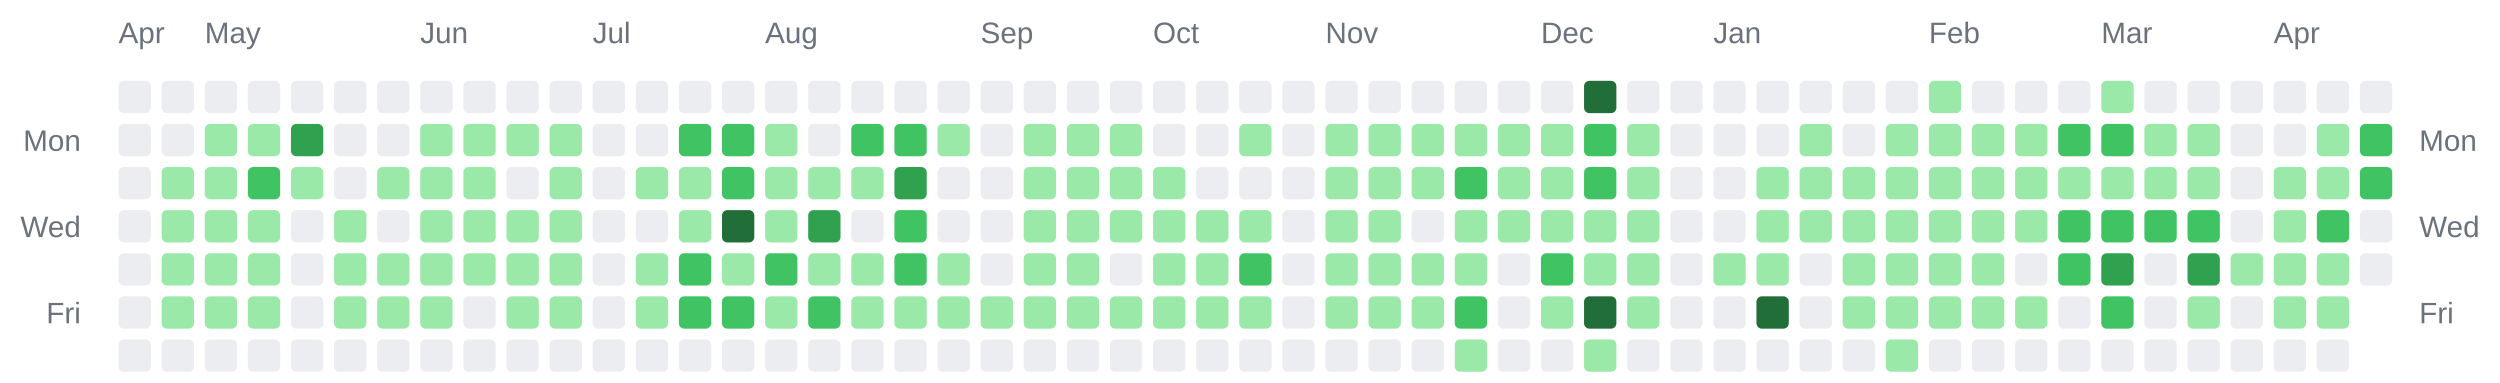
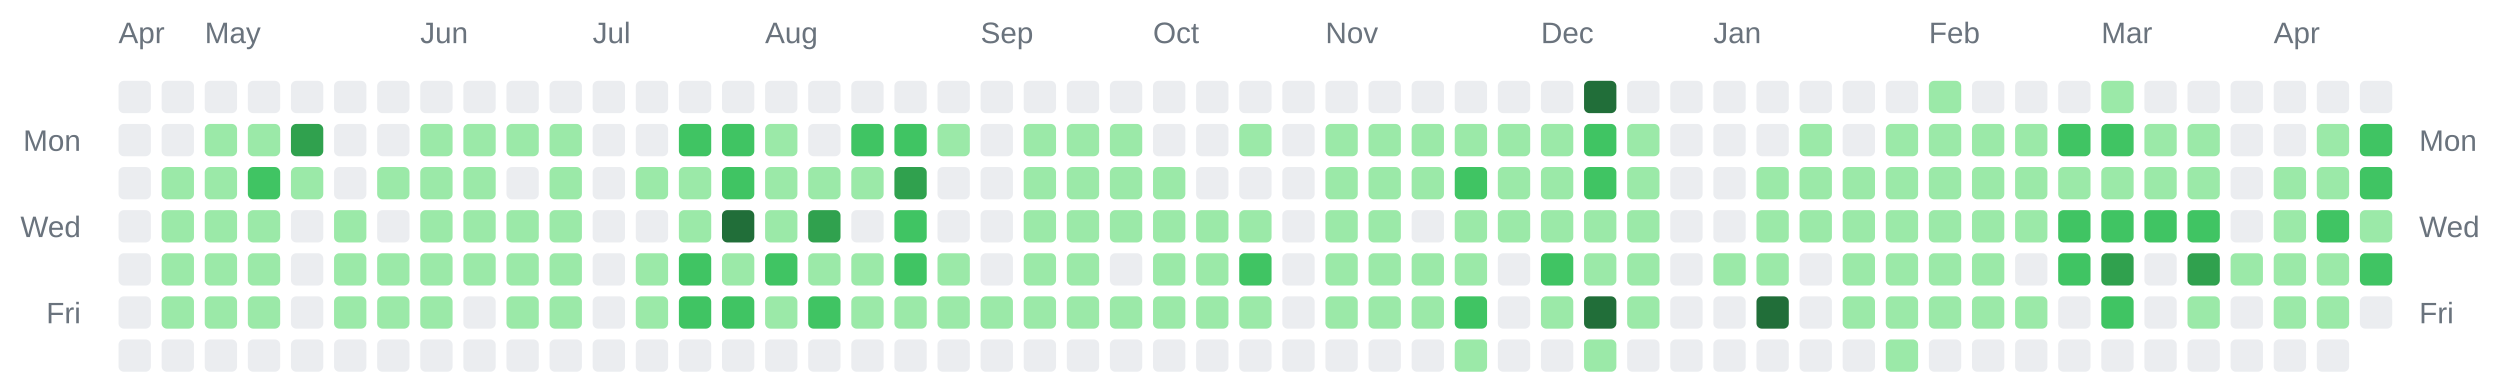
<svg xmlns="http://www.w3.org/2000/svg" width="928" height="142" viewBox="0 0 928 142" role="img" aria-label="Combined contributions calendar for donken and donken-lilly">
  <rect width="100%" height="100%" fill="transparent" /> // regular
  
  
  
  <text x="44" y="16" font-family="Arial, Helvetica, sans-serif" font-size="11" fill="#6a737d">Apr</text>
  <text x="76" y="16" font-family="Arial, Helvetica, sans-serif" font-size="11" fill="#6a737d">May</text>
  <text x="156" y="16" font-family="Arial, Helvetica, sans-serif" font-size="11" fill="#6a737d">Jun</text>
  <text x="220" y="16" font-family="Arial, Helvetica, sans-serif" font-size="11" fill="#6a737d">Jul</text>
  <text x="284" y="16" font-family="Arial, Helvetica, sans-serif" font-size="11" fill="#6a737d">Aug</text>
  <text x="364" y="16" font-family="Arial, Helvetica, sans-serif" font-size="11" fill="#6a737d">Sep</text>
  <text x="428" y="16" font-family="Arial, Helvetica, sans-serif" font-size="11" fill="#6a737d">Oct</text>
  <text x="492" y="16" font-family="Arial, Helvetica, sans-serif" font-size="11" fill="#6a737d">Nov</text>
  <text x="572" y="16" font-family="Arial, Helvetica, sans-serif" font-size="11" fill="#6a737d">Dec</text>
  <text x="636" y="16" font-family="Arial, Helvetica, sans-serif" font-size="11" fill="#6a737d">Jan</text>
  <text x="716" y="16" font-family="Arial, Helvetica, sans-serif" font-size="11" fill="#6a737d">Feb</text>
  <text x="780" y="16" font-family="Arial, Helvetica, sans-serif" font-size="11" fill="#6a737d">Mar</text>
  <text x="844" y="16" font-family="Arial, Helvetica, sans-serif" font-size="11" fill="#6a737d">Apr</text>
  <text x="30" y="56" text-anchor="end" font-family="Arial, Helvetica, sans-serif" font-size="11" fill="#6a737d">Mon</text>
  <text x="898" y="56" text-anchor="start" font-family="Arial, Helvetica, sans-serif" font-size="11" fill="#6a737d">Mon</text>
  <text x="30" y="88" text-anchor="end" font-family="Arial, Helvetica, sans-serif" font-size="11" fill="#6a737d">Wed</text>
  <text x="898" y="88" text-anchor="start" font-family="Arial, Helvetica, sans-serif" font-size="11" fill="#6a737d">Wed</text>
  <text x="30" y="120" text-anchor="end" font-family="Arial, Helvetica, sans-serif" font-size="11" fill="#6a737d">Fri</text>
  <text x="898" y="120" text-anchor="start" font-family="Arial, Helvetica, sans-serif" font-size="11" fill="#6a737d">Fri</text>
  <rect x="44" y="30" width="12" height="12" rx="2" ry="2" fill="#ebedf0" />
  <rect x="44" y="46" width="12" height="12" rx="2" ry="2" fill="#ebedf0" />
  <rect x="44" y="62" width="12" height="12" rx="2" ry="2" fill="#ebedf0" />
  <rect x="44" y="78" width="12" height="12" rx="2" ry="2" fill="#ebedf0" />
  <rect x="44" y="94" width="12" height="12" rx="2" ry="2" fill="#ebedf0" />
  <rect x="44" y="110" width="12" height="12" rx="2" ry="2" fill="#ebedf0" />
  <rect x="44" y="126" width="12" height="12" rx="2" ry="2" fill="#ebedf0" />
  <rect x="60" y="30" width="12" height="12" rx="2" ry="2" fill="#ebedf0" />
  <rect x="60" y="46" width="12" height="12" rx="2" ry="2" fill="#ebedf0" />
  <rect x="60" y="62" width="12" height="12" rx="2" ry="2" fill="#9be9a8" />
  <rect x="60" y="78" width="12" height="12" rx="2" ry="2" fill="#9be9a8" />
  <rect x="60" y="94" width="12" height="12" rx="2" ry="2" fill="#9be9a8" />
  <rect x="60" y="110" width="12" height="12" rx="2" ry="2" fill="#9be9a8" />
  <rect x="60" y="126" width="12" height="12" rx="2" ry="2" fill="#ebedf0" />
  <rect x="76" y="30" width="12" height="12" rx="2" ry="2" fill="#ebedf0" />
  <rect x="76" y="46" width="12" height="12" rx="2" ry="2" fill="#9be9a8" />
  <rect x="76" y="62" width="12" height="12" rx="2" ry="2" fill="#9be9a8" />
  <rect x="76" y="78" width="12" height="12" rx="2" ry="2" fill="#9be9a8" />
  <rect x="76" y="94" width="12" height="12" rx="2" ry="2" fill="#9be9a8" />
  <rect x="76" y="110" width="12" height="12" rx="2" ry="2" fill="#9be9a8" />
  <rect x="76" y="126" width="12" height="12" rx="2" ry="2" fill="#ebedf0" />
  <rect x="92" y="30" width="12" height="12" rx="2" ry="2" fill="#ebedf0" />
  <rect x="92" y="46" width="12" height="12" rx="2" ry="2" fill="#9be9a8" />
  <rect x="92" y="62" width="12" height="12" rx="2" ry="2" fill="#40c463" />
  <rect x="92" y="78" width="12" height="12" rx="2" ry="2" fill="#9be9a8" />
  <rect x="92" y="94" width="12" height="12" rx="2" ry="2" fill="#9be9a8" />
  <rect x="92" y="110" width="12" height="12" rx="2" ry="2" fill="#9be9a8" />
  <rect x="92" y="126" width="12" height="12" rx="2" ry="2" fill="#ebedf0" />
  <rect x="108" y="30" width="12" height="12" rx="2" ry="2" fill="#ebedf0" />
  <rect x="108" y="46" width="12" height="12" rx="2" ry="2" fill="#30a14e" />
  <rect x="108" y="62" width="12" height="12" rx="2" ry="2" fill="#9be9a8" />
  <rect x="108" y="78" width="12" height="12" rx="2" ry="2" fill="#ebedf0" />
  <rect x="108" y="94" width="12" height="12" rx="2" ry="2" fill="#ebedf0" />
  <rect x="108" y="110" width="12" height="12" rx="2" ry="2" fill="#ebedf0" />
  <rect x="108" y="126" width="12" height="12" rx="2" ry="2" fill="#ebedf0" />
  <rect x="124" y="30" width="12" height="12" rx="2" ry="2" fill="#ebedf0" />
  <rect x="124" y="46" width="12" height="12" rx="2" ry="2" fill="#ebedf0" />
  <rect x="124" y="62" width="12" height="12" rx="2" ry="2" fill="#ebedf0" />
  <rect x="124" y="78" width="12" height="12" rx="2" ry="2" fill="#9be9a8" />
  <rect x="124" y="94" width="12" height="12" rx="2" ry="2" fill="#9be9a8" />
  <rect x="124" y="110" width="12" height="12" rx="2" ry="2" fill="#9be9a8" />
  <rect x="124" y="126" width="12" height="12" rx="2" ry="2" fill="#ebedf0" />
  <rect x="140" y="30" width="12" height="12" rx="2" ry="2" fill="#ebedf0" />
  <rect x="140" y="46" width="12" height="12" rx="2" ry="2" fill="#ebedf0" />
  <rect x="140" y="62" width="12" height="12" rx="2" ry="2" fill="#9be9a8" />
  <rect x="140" y="78" width="12" height="12" rx="2" ry="2" fill="#ebedf0" />
  <rect x="140" y="94" width="12" height="12" rx="2" ry="2" fill="#9be9a8" />
  <rect x="140" y="110" width="12" height="12" rx="2" ry="2" fill="#9be9a8" />
  <rect x="140" y="126" width="12" height="12" rx="2" ry="2" fill="#ebedf0" />
  <rect x="156" y="30" width="12" height="12" rx="2" ry="2" fill="#ebedf0" />
  <rect x="156" y="46" width="12" height="12" rx="2" ry="2" fill="#9be9a8" />
  <rect x="156" y="62" width="12" height="12" rx="2" ry="2" fill="#9be9a8" />
  <rect x="156" y="78" width="12" height="12" rx="2" ry="2" fill="#9be9a8" />
  <rect x="156" y="94" width="12" height="12" rx="2" ry="2" fill="#9be9a8" />
  <rect x="156" y="110" width="12" height="12" rx="2" ry="2" fill="#9be9a8" />
  <rect x="156" y="126" width="12" height="12" rx="2" ry="2" fill="#ebedf0" />
  <rect x="172" y="30" width="12" height="12" rx="2" ry="2" fill="#ebedf0" />
  <rect x="172" y="46" width="12" height="12" rx="2" ry="2" fill="#9be9a8" />
  <rect x="172" y="62" width="12" height="12" rx="2" ry="2" fill="#9be9a8" />
  <rect x="172" y="78" width="12" height="12" rx="2" ry="2" fill="#9be9a8" />
  <rect x="172" y="94" width="12" height="12" rx="2" ry="2" fill="#9be9a8" />
  <rect x="172" y="110" width="12" height="12" rx="2" ry="2" fill="#ebedf0" />
  <rect x="172" y="126" width="12" height="12" rx="2" ry="2" fill="#ebedf0" />
  <rect x="188" y="30" width="12" height="12" rx="2" ry="2" fill="#ebedf0" />
  <rect x="188" y="46" width="12" height="12" rx="2" ry="2" fill="#9be9a8" />
  <rect x="188" y="62" width="12" height="12" rx="2" ry="2" fill="#ebedf0" />
  <rect x="188" y="78" width="12" height="12" rx="2" ry="2" fill="#9be9a8" />
  <rect x="188" y="94" width="12" height="12" rx="2" ry="2" fill="#9be9a8" />
  <rect x="188" y="110" width="12" height="12" rx="2" ry="2" fill="#9be9a8" />
  <rect x="188" y="126" width="12" height="12" rx="2" ry="2" fill="#ebedf0" />
  <rect x="204" y="30" width="12" height="12" rx="2" ry="2" fill="#ebedf0" />
  <rect x="204" y="46" width="12" height="12" rx="2" ry="2" fill="#9be9a8" />
  <rect x="204" y="62" width="12" height="12" rx="2" ry="2" fill="#9be9a8" />
  <rect x="204" y="78" width="12" height="12" rx="2" ry="2" fill="#9be9a8" />
  <rect x="204" y="94" width="12" height="12" rx="2" ry="2" fill="#9be9a8" />
  <rect x="204" y="110" width="12" height="12" rx="2" ry="2" fill="#9be9a8" />
  <rect x="204" y="126" width="12" height="12" rx="2" ry="2" fill="#ebedf0" />
  <rect x="220" y="30" width="12" height="12" rx="2" ry="2" fill="#ebedf0" />
  <rect x="220" y="46" width="12" height="12" rx="2" ry="2" fill="#ebedf0" />
  <rect x="220" y="62" width="12" height="12" rx="2" ry="2" fill="#ebedf0" />
  <rect x="220" y="78" width="12" height="12" rx="2" ry="2" fill="#ebedf0" />
  <rect x="220" y="94" width="12" height="12" rx="2" ry="2" fill="#ebedf0" />
  <rect x="220" y="110" width="12" height="12" rx="2" ry="2" fill="#ebedf0" />
  <rect x="220" y="126" width="12" height="12" rx="2" ry="2" fill="#ebedf0" />
  <rect x="236" y="30" width="12" height="12" rx="2" ry="2" fill="#ebedf0" />
  <rect x="236" y="46" width="12" height="12" rx="2" ry="2" fill="#ebedf0" />
  <rect x="236" y="62" width="12" height="12" rx="2" ry="2" fill="#9be9a8" />
  <rect x="236" y="78" width="12" height="12" rx="2" ry="2" fill="#ebedf0" />
  <rect x="236" y="94" width="12" height="12" rx="2" ry="2" fill="#9be9a8" />
  <rect x="236" y="110" width="12" height="12" rx="2" ry="2" fill="#9be9a8" />
  <rect x="236" y="126" width="12" height="12" rx="2" ry="2" fill="#ebedf0" />
  <rect x="252" y="30" width="12" height="12" rx="2" ry="2" fill="#ebedf0" />
  <rect x="252" y="46" width="12" height="12" rx="2" ry="2" fill="#40c463" />
  <rect x="252" y="62" width="12" height="12" rx="2" ry="2" fill="#9be9a8" />
  <rect x="252" y="78" width="12" height="12" rx="2" ry="2" fill="#9be9a8" />
  <rect x="252" y="94" width="12" height="12" rx="2" ry="2" fill="#40c463" />
  <rect x="252" y="110" width="12" height="12" rx="2" ry="2" fill="#40c463" />
  <rect x="252" y="126" width="12" height="12" rx="2" ry="2" fill="#ebedf0" />
  <rect x="268" y="30" width="12" height="12" rx="2" ry="2" fill="#ebedf0" />
  <rect x="268" y="46" width="12" height="12" rx="2" ry="2" fill="#40c463" />
  <rect x="268" y="62" width="12" height="12" rx="2" ry="2" fill="#40c463" />
  <rect x="268" y="78" width="12" height="12" rx="2" ry="2" fill="#216e39" />
  <rect x="268" y="94" width="12" height="12" rx="2" ry="2" fill="#9be9a8" />
  <rect x="268" y="110" width="12" height="12" rx="2" ry="2" fill="#40c463" />
  <rect x="268" y="126" width="12" height="12" rx="2" ry="2" fill="#ebedf0" />
  <rect x="284" y="30" width="12" height="12" rx="2" ry="2" fill="#ebedf0" />
  <rect x="284" y="46" width="12" height="12" rx="2" ry="2" fill="#9be9a8" />
  <rect x="284" y="62" width="12" height="12" rx="2" ry="2" fill="#9be9a8" />
  <rect x="284" y="78" width="12" height="12" rx="2" ry="2" fill="#9be9a8" />
  <rect x="284" y="94" width="12" height="12" rx="2" ry="2" fill="#40c463" />
  <rect x="284" y="110" width="12" height="12" rx="2" ry="2" fill="#9be9a8" />
  <rect x="284" y="126" width="12" height="12" rx="2" ry="2" fill="#ebedf0" />
  <rect x="300" y="30" width="12" height="12" rx="2" ry="2" fill="#ebedf0" />
  <rect x="300" y="46" width="12" height="12" rx="2" ry="2" fill="#ebedf0" />
  <rect x="300" y="62" width="12" height="12" rx="2" ry="2" fill="#9be9a8" />
  <rect x="300" y="78" width="12" height="12" rx="2" ry="2" fill="#30a14e" />
  <rect x="300" y="94" width="12" height="12" rx="2" ry="2" fill="#9be9a8" />
  <rect x="300" y="110" width="12" height="12" rx="2" ry="2" fill="#40c463" />
  <rect x="300" y="126" width="12" height="12" rx="2" ry="2" fill="#ebedf0" />
  <rect x="316" y="30" width="12" height="12" rx="2" ry="2" fill="#ebedf0" />
  <rect x="316" y="46" width="12" height="12" rx="2" ry="2" fill="#40c463" />
  <rect x="316" y="62" width="12" height="12" rx="2" ry="2" fill="#9be9a8" />
  <rect x="316" y="78" width="12" height="12" rx="2" ry="2" fill="#ebedf0" />
  <rect x="316" y="94" width="12" height="12" rx="2" ry="2" fill="#9be9a8" />
  <rect x="316" y="110" width="12" height="12" rx="2" ry="2" fill="#9be9a8" />
  <rect x="316" y="126" width="12" height="12" rx="2" ry="2" fill="#ebedf0" />
  <rect x="332" y="30" width="12" height="12" rx="2" ry="2" fill="#ebedf0" />
  <rect x="332" y="46" width="12" height="12" rx="2" ry="2" fill="#40c463" />
  <rect x="332" y="62" width="12" height="12" rx="2" ry="2" fill="#30a14e" />
  <rect x="332" y="78" width="12" height="12" rx="2" ry="2" fill="#40c463" />
  <rect x="332" y="94" width="12" height="12" rx="2" ry="2" fill="#40c463" />
  <rect x="332" y="110" width="12" height="12" rx="2" ry="2" fill="#9be9a8" />
  <rect x="332" y="126" width="12" height="12" rx="2" ry="2" fill="#ebedf0" />
  <rect x="348" y="30" width="12" height="12" rx="2" ry="2" fill="#ebedf0" />
  <rect x="348" y="46" width="12" height="12" rx="2" ry="2" fill="#9be9a8" />
  <rect x="348" y="62" width="12" height="12" rx="2" ry="2" fill="#ebedf0" />
  <rect x="348" y="78" width="12" height="12" rx="2" ry="2" fill="#ebedf0" />
  <rect x="348" y="94" width="12" height="12" rx="2" ry="2" fill="#9be9a8" />
  <rect x="348" y="110" width="12" height="12" rx="2" ry="2" fill="#9be9a8" />
  <rect x="348" y="126" width="12" height="12" rx="2" ry="2" fill="#ebedf0" />
  <rect x="364" y="30" width="12" height="12" rx="2" ry="2" fill="#ebedf0" />
  <rect x="364" y="46" width="12" height="12" rx="2" ry="2" fill="#ebedf0" />
  <rect x="364" y="62" width="12" height="12" rx="2" ry="2" fill="#ebedf0" />
  <rect x="364" y="78" width="12" height="12" rx="2" ry="2" fill="#ebedf0" />
  <rect x="364" y="94" width="12" height="12" rx="2" ry="2" fill="#ebedf0" />
  <rect x="364" y="110" width="12" height="12" rx="2" ry="2" fill="#9be9a8" />
  <rect x="364" y="126" width="12" height="12" rx="2" ry="2" fill="#ebedf0" />
  <rect x="380" y="30" width="12" height="12" rx="2" ry="2" fill="#ebedf0" />
  <rect x="380" y="46" width="12" height="12" rx="2" ry="2" fill="#9be9a8" />
  <rect x="380" y="62" width="12" height="12" rx="2" ry="2" fill="#9be9a8" />
  <rect x="380" y="78" width="12" height="12" rx="2" ry="2" fill="#9be9a8" />
  <rect x="380" y="94" width="12" height="12" rx="2" ry="2" fill="#9be9a8" />
  <rect x="380" y="110" width="12" height="12" rx="2" ry="2" fill="#9be9a8" />
  <rect x="380" y="126" width="12" height="12" rx="2" ry="2" fill="#ebedf0" />
  <rect x="396" y="30" width="12" height="12" rx="2" ry="2" fill="#ebedf0" />
  <rect x="396" y="46" width="12" height="12" rx="2" ry="2" fill="#9be9a8" />
  <rect x="396" y="62" width="12" height="12" rx="2" ry="2" fill="#9be9a8" />
  <rect x="396" y="78" width="12" height="12" rx="2" ry="2" fill="#9be9a8" />
  <rect x="396" y="94" width="12" height="12" rx="2" ry="2" fill="#9be9a8" />
  <rect x="396" y="110" width="12" height="12" rx="2" ry="2" fill="#9be9a8" />
  <rect x="396" y="126" width="12" height="12" rx="2" ry="2" fill="#ebedf0" />
  <rect x="412" y="30" width="12" height="12" rx="2" ry="2" fill="#ebedf0" />
  <rect x="412" y="46" width="12" height="12" rx="2" ry="2" fill="#9be9a8" />
  <rect x="412" y="62" width="12" height="12" rx="2" ry="2" fill="#9be9a8" />
  <rect x="412" y="78" width="12" height="12" rx="2" ry="2" fill="#9be9a8" />
  <rect x="412" y="94" width="12" height="12" rx="2" ry="2" fill="#ebedf0" />
  <rect x="412" y="110" width="12" height="12" rx="2" ry="2" fill="#9be9a8" />
  <rect x="412" y="126" width="12" height="12" rx="2" ry="2" fill="#ebedf0" />
  <rect x="428" y="30" width="12" height="12" rx="2" ry="2" fill="#ebedf0" />
  <rect x="428" y="46" width="12" height="12" rx="2" ry="2" fill="#ebedf0" />
  <rect x="428" y="62" width="12" height="12" rx="2" ry="2" fill="#9be9a8" />
  <rect x="428" y="78" width="12" height="12" rx="2" ry="2" fill="#9be9a8" />
  <rect x="428" y="94" width="12" height="12" rx="2" ry="2" fill="#9be9a8" />
  <rect x="428" y="110" width="12" height="12" rx="2" ry="2" fill="#9be9a8" />
  <rect x="428" y="126" width="12" height="12" rx="2" ry="2" fill="#ebedf0" />
  <rect x="444" y="30" width="12" height="12" rx="2" ry="2" fill="#ebedf0" />
  <rect x="444" y="46" width="12" height="12" rx="2" ry="2" fill="#ebedf0" />
  <rect x="444" y="62" width="12" height="12" rx="2" ry="2" fill="#ebedf0" />
  <rect x="444" y="78" width="12" height="12" rx="2" ry="2" fill="#9be9a8" />
  <rect x="444" y="94" width="12" height="12" rx="2" ry="2" fill="#9be9a8" />
  <rect x="444" y="110" width="12" height="12" rx="2" ry="2" fill="#9be9a8" />
  <rect x="444" y="126" width="12" height="12" rx="2" ry="2" fill="#ebedf0" />
  <rect x="460" y="30" width="12" height="12" rx="2" ry="2" fill="#ebedf0" />
  <rect x="460" y="46" width="12" height="12" rx="2" ry="2" fill="#9be9a8" />
  <rect x="460" y="62" width="12" height="12" rx="2" ry="2" fill="#ebedf0" />
  <rect x="460" y="78" width="12" height="12" rx="2" ry="2" fill="#9be9a8" />
  <rect x="460" y="94" width="12" height="12" rx="2" ry="2" fill="#40c463" />
  <rect x="460" y="110" width="12" height="12" rx="2" ry="2" fill="#9be9a8" />
  <rect x="460" y="126" width="12" height="12" rx="2" ry="2" fill="#ebedf0" />
  <rect x="476" y="30" width="12" height="12" rx="2" ry="2" fill="#ebedf0" />
  <rect x="476" y="46" width="12" height="12" rx="2" ry="2" fill="#ebedf0" />
  <rect x="476" y="62" width="12" height="12" rx="2" ry="2" fill="#ebedf0" />
  <rect x="476" y="78" width="12" height="12" rx="2" ry="2" fill="#ebedf0" />
  <rect x="476" y="94" width="12" height="12" rx="2" ry="2" fill="#ebedf0" />
  <rect x="476" y="110" width="12" height="12" rx="2" ry="2" fill="#ebedf0" />
  <rect x="476" y="126" width="12" height="12" rx="2" ry="2" fill="#ebedf0" />
  <rect x="492" y="30" width="12" height="12" rx="2" ry="2" fill="#ebedf0" />
  <rect x="492" y="46" width="12" height="12" rx="2" ry="2" fill="#9be9a8" />
  <rect x="492" y="62" width="12" height="12" rx="2" ry="2" fill="#9be9a8" />
  <rect x="492" y="78" width="12" height="12" rx="2" ry="2" fill="#9be9a8" />
  <rect x="492" y="94" width="12" height="12" rx="2" ry="2" fill="#9be9a8" />
  <rect x="492" y="110" width="12" height="12" rx="2" ry="2" fill="#9be9a8" />
  <rect x="492" y="126" width="12" height="12" rx="2" ry="2" fill="#ebedf0" />
  <rect x="508" y="30" width="12" height="12" rx="2" ry="2" fill="#ebedf0" />
  <rect x="508" y="46" width="12" height="12" rx="2" ry="2" fill="#9be9a8" />
  <rect x="508" y="62" width="12" height="12" rx="2" ry="2" fill="#9be9a8" />
  <rect x="508" y="78" width="12" height="12" rx="2" ry="2" fill="#9be9a8" />
  <rect x="508" y="94" width="12" height="12" rx="2" ry="2" fill="#9be9a8" />
  <rect x="508" y="110" width="12" height="12" rx="2" ry="2" fill="#9be9a8" />
  <rect x="508" y="126" width="12" height="12" rx="2" ry="2" fill="#ebedf0" />
  <rect x="524" y="30" width="12" height="12" rx="2" ry="2" fill="#ebedf0" />
  <rect x="524" y="46" width="12" height="12" rx="2" ry="2" fill="#9be9a8" />
  <rect x="524" y="62" width="12" height="12" rx="2" ry="2" fill="#9be9a8" />
  <rect x="524" y="78" width="12" height="12" rx="2" ry="2" fill="#ebedf0" />
  <rect x="524" y="94" width="12" height="12" rx="2" ry="2" fill="#9be9a8" />
  <rect x="524" y="110" width="12" height="12" rx="2" ry="2" fill="#9be9a8" />
  <rect x="524" y="126" width="12" height="12" rx="2" ry="2" fill="#ebedf0" />
  <rect x="540" y="30" width="12" height="12" rx="2" ry="2" fill="#ebedf0" />
  <rect x="540" y="46" width="12" height="12" rx="2" ry="2" fill="#9be9a8" />
  <rect x="540" y="62" width="12" height="12" rx="2" ry="2" fill="#40c463" />
  <rect x="540" y="78" width="12" height="12" rx="2" ry="2" fill="#9be9a8" />
  <rect x="540" y="94" width="12" height="12" rx="2" ry="2" fill="#9be9a8" />
  <rect x="540" y="110" width="12" height="12" rx="2" ry="2" fill="#40c463" />
  <rect x="540" y="126" width="12" height="12" rx="2" ry="2" fill="#9be9a8" />
  <rect x="556" y="30" width="12" height="12" rx="2" ry="2" fill="#ebedf0" />
  <rect x="556" y="46" width="12" height="12" rx="2" ry="2" fill="#9be9a8" />
  <rect x="556" y="62" width="12" height="12" rx="2" ry="2" fill="#9be9a8" />
  <rect x="556" y="78" width="12" height="12" rx="2" ry="2" fill="#9be9a8" />
  <rect x="556" y="94" width="12" height="12" rx="2" ry="2" fill="#ebedf0" />
  <rect x="556" y="110" width="12" height="12" rx="2" ry="2" fill="#ebedf0" />
  <rect x="556" y="126" width="12" height="12" rx="2" ry="2" fill="#ebedf0" />
  <rect x="572" y="30" width="12" height="12" rx="2" ry="2" fill="#ebedf0" />
  <rect x="572" y="46" width="12" height="12" rx="2" ry="2" fill="#9be9a8" />
  <rect x="572" y="62" width="12" height="12" rx="2" ry="2" fill="#9be9a8" />
  <rect x="572" y="78" width="12" height="12" rx="2" ry="2" fill="#9be9a8" />
  <rect x="572" y="94" width="12" height="12" rx="2" ry="2" fill="#40c463" />
  <rect x="572" y="110" width="12" height="12" rx="2" ry="2" fill="#9be9a8" />
  <rect x="572" y="126" width="12" height="12" rx="2" ry="2" fill="#ebedf0" />
  <rect x="588" y="30" width="12" height="12" rx="2" ry="2" fill="#216e39" />
  <rect x="588" y="46" width="12" height="12" rx="2" ry="2" fill="#40c463" />
  <rect x="588" y="62" width="12" height="12" rx="2" ry="2" fill="#40c463" />
  <rect x="588" y="78" width="12" height="12" rx="2" ry="2" fill="#9be9a8" />
  <rect x="588" y="94" width="12" height="12" rx="2" ry="2" fill="#9be9a8" />
  <rect x="588" y="110" width="12" height="12" rx="2" ry="2" fill="#216e39" />
  <rect x="588" y="126" width="12" height="12" rx="2" ry="2" fill="#9be9a8" />
  <rect x="604" y="30" width="12" height="12" rx="2" ry="2" fill="#ebedf0" />
  <rect x="604" y="46" width="12" height="12" rx="2" ry="2" fill="#9be9a8" />
  <rect x="604" y="62" width="12" height="12" rx="2" ry="2" fill="#9be9a8" />
  <rect x="604" y="78" width="12" height="12" rx="2" ry="2" fill="#9be9a8" />
  <rect x="604" y="94" width="12" height="12" rx="2" ry="2" fill="#9be9a8" />
  <rect x="604" y="110" width="12" height="12" rx="2" ry="2" fill="#9be9a8" />
  <rect x="604" y="126" width="12" height="12" rx="2" ry="2" fill="#ebedf0" />
  <rect x="620" y="30" width="12" height="12" rx="2" ry="2" fill="#ebedf0" />
  <rect x="620" y="46" width="12" height="12" rx="2" ry="2" fill="#ebedf0" />
  <rect x="620" y="62" width="12" height="12" rx="2" ry="2" fill="#ebedf0" />
  <rect x="620" y="78" width="12" height="12" rx="2" ry="2" fill="#ebedf0" />
  <rect x="620" y="94" width="12" height="12" rx="2" ry="2" fill="#ebedf0" />
  <rect x="620" y="110" width="12" height="12" rx="2" ry="2" fill="#ebedf0" />
  <rect x="620" y="126" width="12" height="12" rx="2" ry="2" fill="#ebedf0" />
  <rect x="636" y="30" width="12" height="12" rx="2" ry="2" fill="#ebedf0" />
  <rect x="636" y="46" width="12" height="12" rx="2" ry="2" fill="#ebedf0" />
  <rect x="636" y="62" width="12" height="12" rx="2" ry="2" fill="#ebedf0" />
  <rect x="636" y="78" width="12" height="12" rx="2" ry="2" fill="#ebedf0" />
  <rect x="636" y="94" width="12" height="12" rx="2" ry="2" fill="#9be9a8" />
  <rect x="636" y="110" width="12" height="12" rx="2" ry="2" fill="#ebedf0" />
  <rect x="636" y="126" width="12" height="12" rx="2" ry="2" fill="#ebedf0" />
  <rect x="652" y="30" width="12" height="12" rx="2" ry="2" fill="#ebedf0" />
  <rect x="652" y="46" width="12" height="12" rx="2" ry="2" fill="#ebedf0" />
  <rect x="652" y="62" width="12" height="12" rx="2" ry="2" fill="#9be9a8" />
  <rect x="652" y="78" width="12" height="12" rx="2" ry="2" fill="#9be9a8" />
  <rect x="652" y="94" width="12" height="12" rx="2" ry="2" fill="#9be9a8" />
  <rect x="652" y="110" width="12" height="12" rx="2" ry="2" fill="#216e39" />
  <rect x="652" y="126" width="12" height="12" rx="2" ry="2" fill="#ebedf0" />
  <rect x="668" y="30" width="12" height="12" rx="2" ry="2" fill="#ebedf0" />
  <rect x="668" y="46" width="12" height="12" rx="2" ry="2" fill="#9be9a8" />
  <rect x="668" y="62" width="12" height="12" rx="2" ry="2" fill="#9be9a8" />
  <rect x="668" y="78" width="12" height="12" rx="2" ry="2" fill="#9be9a8" />
  <rect x="668" y="94" width="12" height="12" rx="2" ry="2" fill="#ebedf0" />
  <rect x="668" y="110" width="12" height="12" rx="2" ry="2" fill="#ebedf0" />
  <rect x="668" y="126" width="12" height="12" rx="2" ry="2" fill="#ebedf0" />
  <rect x="684" y="30" width="12" height="12" rx="2" ry="2" fill="#ebedf0" />
  <rect x="684" y="46" width="12" height="12" rx="2" ry="2" fill="#ebedf0" />
  <rect x="684" y="62" width="12" height="12" rx="2" ry="2" fill="#9be9a8" />
  <rect x="684" y="78" width="12" height="12" rx="2" ry="2" fill="#9be9a8" />
  <rect x="684" y="94" width="12" height="12" rx="2" ry="2" fill="#9be9a8" />
  <rect x="684" y="110" width="12" height="12" rx="2" ry="2" fill="#9be9a8" />
  <rect x="684" y="126" width="12" height="12" rx="2" ry="2" fill="#ebedf0" />
  <rect x="700" y="30" width="12" height="12" rx="2" ry="2" fill="#ebedf0" />
  <rect x="700" y="46" width="12" height="12" rx="2" ry="2" fill="#9be9a8" />
  <rect x="700" y="62" width="12" height="12" rx="2" ry="2" fill="#9be9a8" />
  <rect x="700" y="78" width="12" height="12" rx="2" ry="2" fill="#9be9a8" />
  <rect x="700" y="94" width="12" height="12" rx="2" ry="2" fill="#9be9a8" />
  <rect x="700" y="110" width="12" height="12" rx="2" ry="2" fill="#9be9a8" />
  <rect x="700" y="126" width="12" height="12" rx="2" ry="2" fill="#9be9a8" />
  <rect x="716" y="30" width="12" height="12" rx="2" ry="2" fill="#9be9a8" />
  <rect x="716" y="46" width="12" height="12" rx="2" ry="2" fill="#9be9a8" />
  <rect x="716" y="62" width="12" height="12" rx="2" ry="2" fill="#9be9a8" />
  <rect x="716" y="78" width="12" height="12" rx="2" ry="2" fill="#9be9a8" />
  <rect x="716" y="94" width="12" height="12" rx="2" ry="2" fill="#9be9a8" />
  <rect x="716" y="110" width="12" height="12" rx="2" ry="2" fill="#9be9a8" />
  <rect x="716" y="126" width="12" height="12" rx="2" ry="2" fill="#ebedf0" />
  <rect x="732" y="30" width="12" height="12" rx="2" ry="2" fill="#ebedf0" />
  <rect x="732" y="46" width="12" height="12" rx="2" ry="2" fill="#9be9a8" />
  <rect x="732" y="62" width="12" height="12" rx="2" ry="2" fill="#9be9a8" />
  <rect x="732" y="78" width="12" height="12" rx="2" ry="2" fill="#9be9a8" />
  <rect x="732" y="94" width="12" height="12" rx="2" ry="2" fill="#9be9a8" />
  <rect x="732" y="110" width="12" height="12" rx="2" ry="2" fill="#9be9a8" />
  <rect x="732" y="126" width="12" height="12" rx="2" ry="2" fill="#ebedf0" />
  <rect x="748" y="30" width="12" height="12" rx="2" ry="2" fill="#ebedf0" />
  <rect x="748" y="46" width="12" height="12" rx="2" ry="2" fill="#9be9a8" />
  <rect x="748" y="62" width="12" height="12" rx="2" ry="2" fill="#9be9a8" />
  <rect x="748" y="78" width="12" height="12" rx="2" ry="2" fill="#9be9a8" />
  <rect x="748" y="94" width="12" height="12" rx="2" ry="2" fill="#ebedf0" />
  <rect x="748" y="110" width="12" height="12" rx="2" ry="2" fill="#9be9a8" />
  <rect x="748" y="126" width="12" height="12" rx="2" ry="2" fill="#ebedf0" />
  <rect x="764" y="30" width="12" height="12" rx="2" ry="2" fill="#ebedf0" />
  <rect x="764" y="46" width="12" height="12" rx="2" ry="2" fill="#40c463" />
  <rect x="764" y="62" width="12" height="12" rx="2" ry="2" fill="#9be9a8" />
  <rect x="764" y="78" width="12" height="12" rx="2" ry="2" fill="#40c463" />
  <rect x="764" y="94" width="12" height="12" rx="2" ry="2" fill="#40c463" />
  <rect x="764" y="110" width="12" height="12" rx="2" ry="2" fill="#ebedf0" />
  <rect x="764" y="126" width="12" height="12" rx="2" ry="2" fill="#ebedf0" />
  <rect x="780" y="30" width="12" height="12" rx="2" ry="2" fill="#9be9a8" />
  <rect x="780" y="46" width="12" height="12" rx="2" ry="2" fill="#40c463" />
  <rect x="780" y="62" width="12" height="12" rx="2" ry="2" fill="#9be9a8" />
  <rect x="780" y="78" width="12" height="12" rx="2" ry="2" fill="#40c463" />
  <rect x="780" y="94" width="12" height="12" rx="2" ry="2" fill="#30a14e" />
  <rect x="780" y="110" width="12" height="12" rx="2" ry="2" fill="#40c463" />
  <rect x="780" y="126" width="12" height="12" rx="2" ry="2" fill="#ebedf0" />
  <rect x="796" y="30" width="12" height="12" rx="2" ry="2" fill="#ebedf0" />
  <rect x="796" y="46" width="12" height="12" rx="2" ry="2" fill="#9be9a8" />
  <rect x="796" y="62" width="12" height="12" rx="2" ry="2" fill="#9be9a8" />
  <rect x="796" y="78" width="12" height="12" rx="2" ry="2" fill="#40c463" />
  <rect x="796" y="94" width="12" height="12" rx="2" ry="2" fill="#ebedf0" />
  <rect x="796" y="110" width="12" height="12" rx="2" ry="2" fill="#ebedf0" />
  <rect x="796" y="126" width="12" height="12" rx="2" ry="2" fill="#ebedf0" />
  <rect x="812" y="30" width="12" height="12" rx="2" ry="2" fill="#ebedf0" />
  <rect x="812" y="46" width="12" height="12" rx="2" ry="2" fill="#9be9a8" />
  <rect x="812" y="62" width="12" height="12" rx="2" ry="2" fill="#9be9a8" />
  <rect x="812" y="78" width="12" height="12" rx="2" ry="2" fill="#40c463" />
  <rect x="812" y="94" width="12" height="12" rx="2" ry="2" fill="#30a14e" />
  <rect x="812" y="110" width="12" height="12" rx="2" ry="2" fill="#9be9a8" />
  <rect x="812" y="126" width="12" height="12" rx="2" ry="2" fill="#ebedf0" />
  <rect x="828" y="30" width="12" height="12" rx="2" ry="2" fill="#ebedf0" />
  <rect x="828" y="46" width="12" height="12" rx="2" ry="2" fill="#ebedf0" />
  <rect x="828" y="62" width="12" height="12" rx="2" ry="2" fill="#ebedf0" />
  <rect x="828" y="78" width="12" height="12" rx="2" ry="2" fill="#ebedf0" />
  <rect x="828" y="94" width="12" height="12" rx="2" ry="2" fill="#9be9a8" />
  <rect x="828" y="110" width="12" height="12" rx="2" ry="2" fill="#ebedf0" />
  <rect x="828" y="126" width="12" height="12" rx="2" ry="2" fill="#ebedf0" />
  <rect x="844" y="30" width="12" height="12" rx="2" ry="2" fill="#ebedf0" />
  <rect x="844" y="46" width="12" height="12" rx="2" ry="2" fill="#ebedf0" />
  <rect x="844" y="62" width="12" height="12" rx="2" ry="2" fill="#9be9a8" />
  <rect x="844" y="78" width="12" height="12" rx="2" ry="2" fill="#9be9a8" />
  <rect x="844" y="94" width="12" height="12" rx="2" ry="2" fill="#9be9a8" />
  <rect x="844" y="110" width="12" height="12" rx="2" ry="2" fill="#9be9a8" />
  <rect x="844" y="126" width="12" height="12" rx="2" ry="2" fill="#ebedf0" />
  <rect x="860" y="30" width="12" height="12" rx="2" ry="2" fill="#ebedf0" />
  <rect x="860" y="46" width="12" height="12" rx="2" ry="2" fill="#9be9a8" />
  <rect x="860" y="62" width="12" height="12" rx="2" ry="2" fill="#9be9a8" />
  <rect x="860" y="78" width="12" height="12" rx="2" ry="2" fill="#40c463" />
  <rect x="860" y="94" width="12" height="12" rx="2" ry="2" fill="#9be9a8" />
  <rect x="860" y="110" width="12" height="12" rx="2" ry="2" fill="#9be9a8" />
  <rect x="860" y="126" width="12" height="12" rx="2" ry="2" fill="#ebedf0" />
  <rect x="876" y="30" width="12" height="12" rx="2" ry="2" fill="#ebedf0" />
  <rect x="876" y="46" width="12" height="12" rx="2" ry="2" fill="#40c463" />
  <rect x="876" y="62" width="12" height="12" rx="2" ry="2" fill="#40c463" />
-   <rect x="876" y="78" width="12" height="12" rx="2" ry="2" fill="#ebedf0" />
-   <rect x="876" y="94" width="12" height="12" rx="2" ry="2" fill="#ebedf0" />
+   <rect x="876" y="78" width="12" height="12" rx="2" ry="2" fill="#9be9a8" />
+   <rect x="876" y="94" width="12" height="12" rx="2" ry="2" fill="#40c463" />
+   <rect x="876" y="110" width="12" height="12" rx="2" ry="2" fill="#ebedf0" />
</svg>
